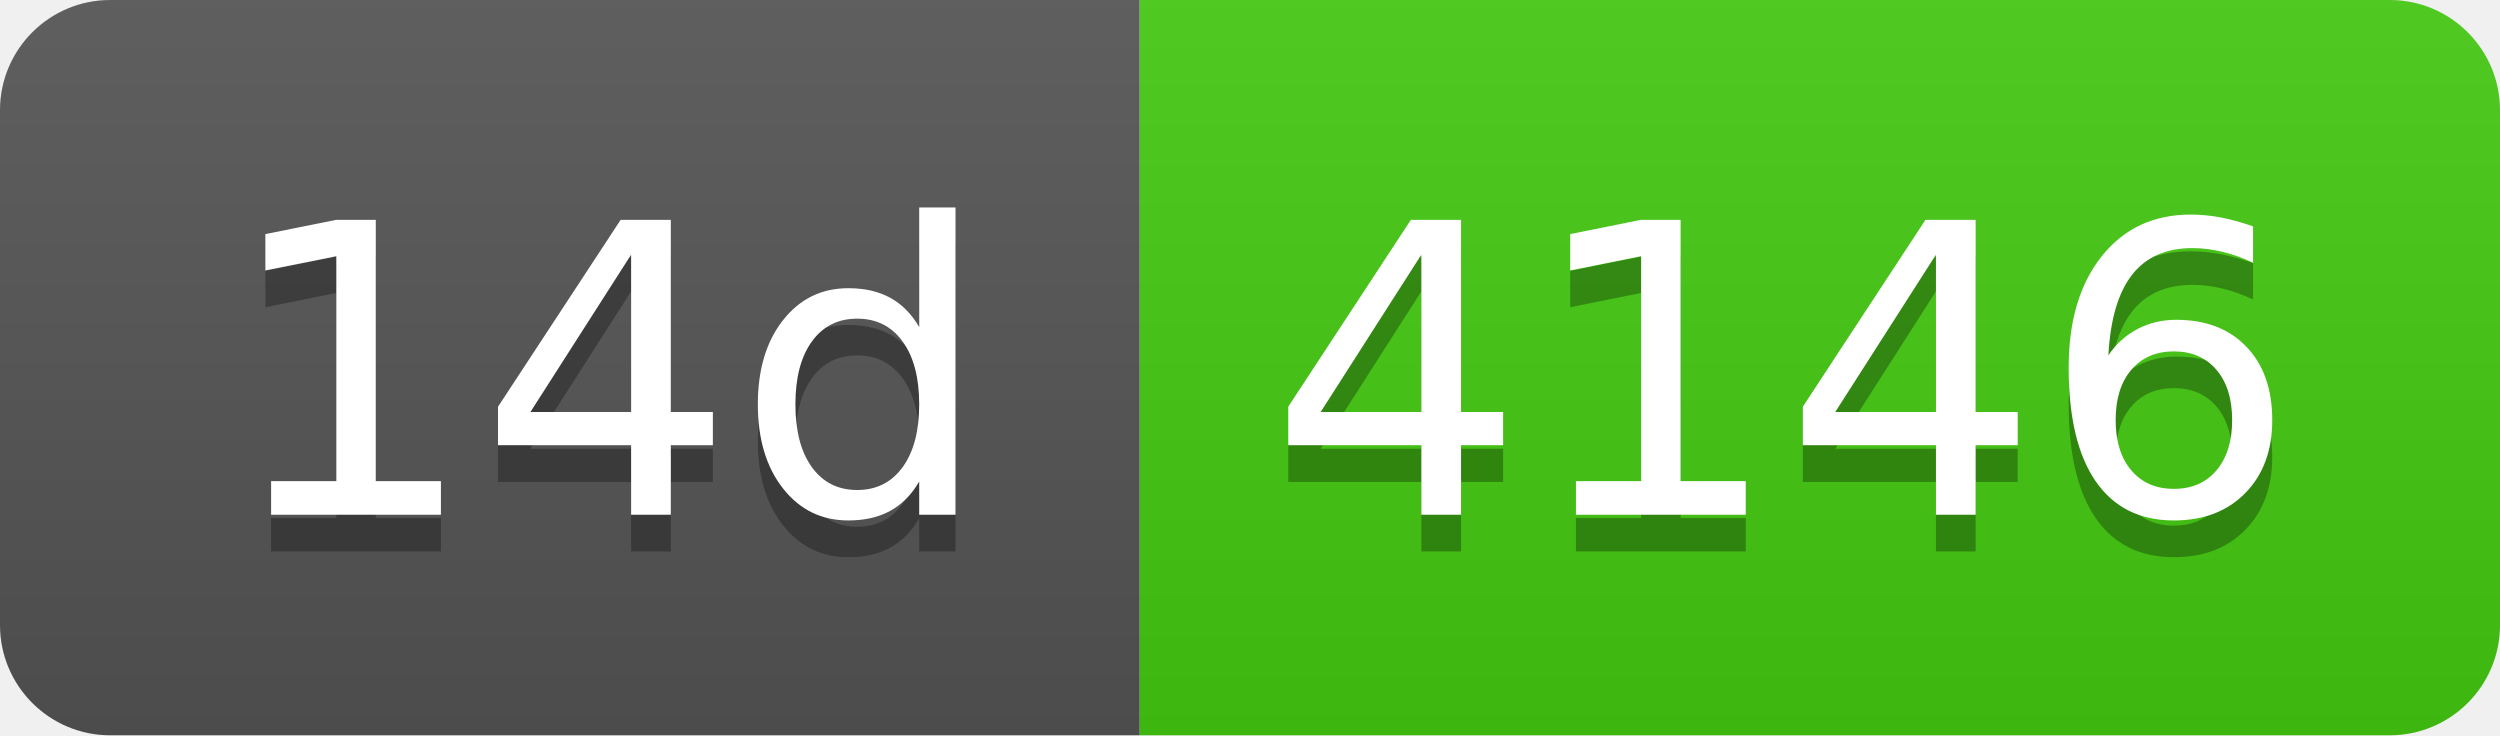
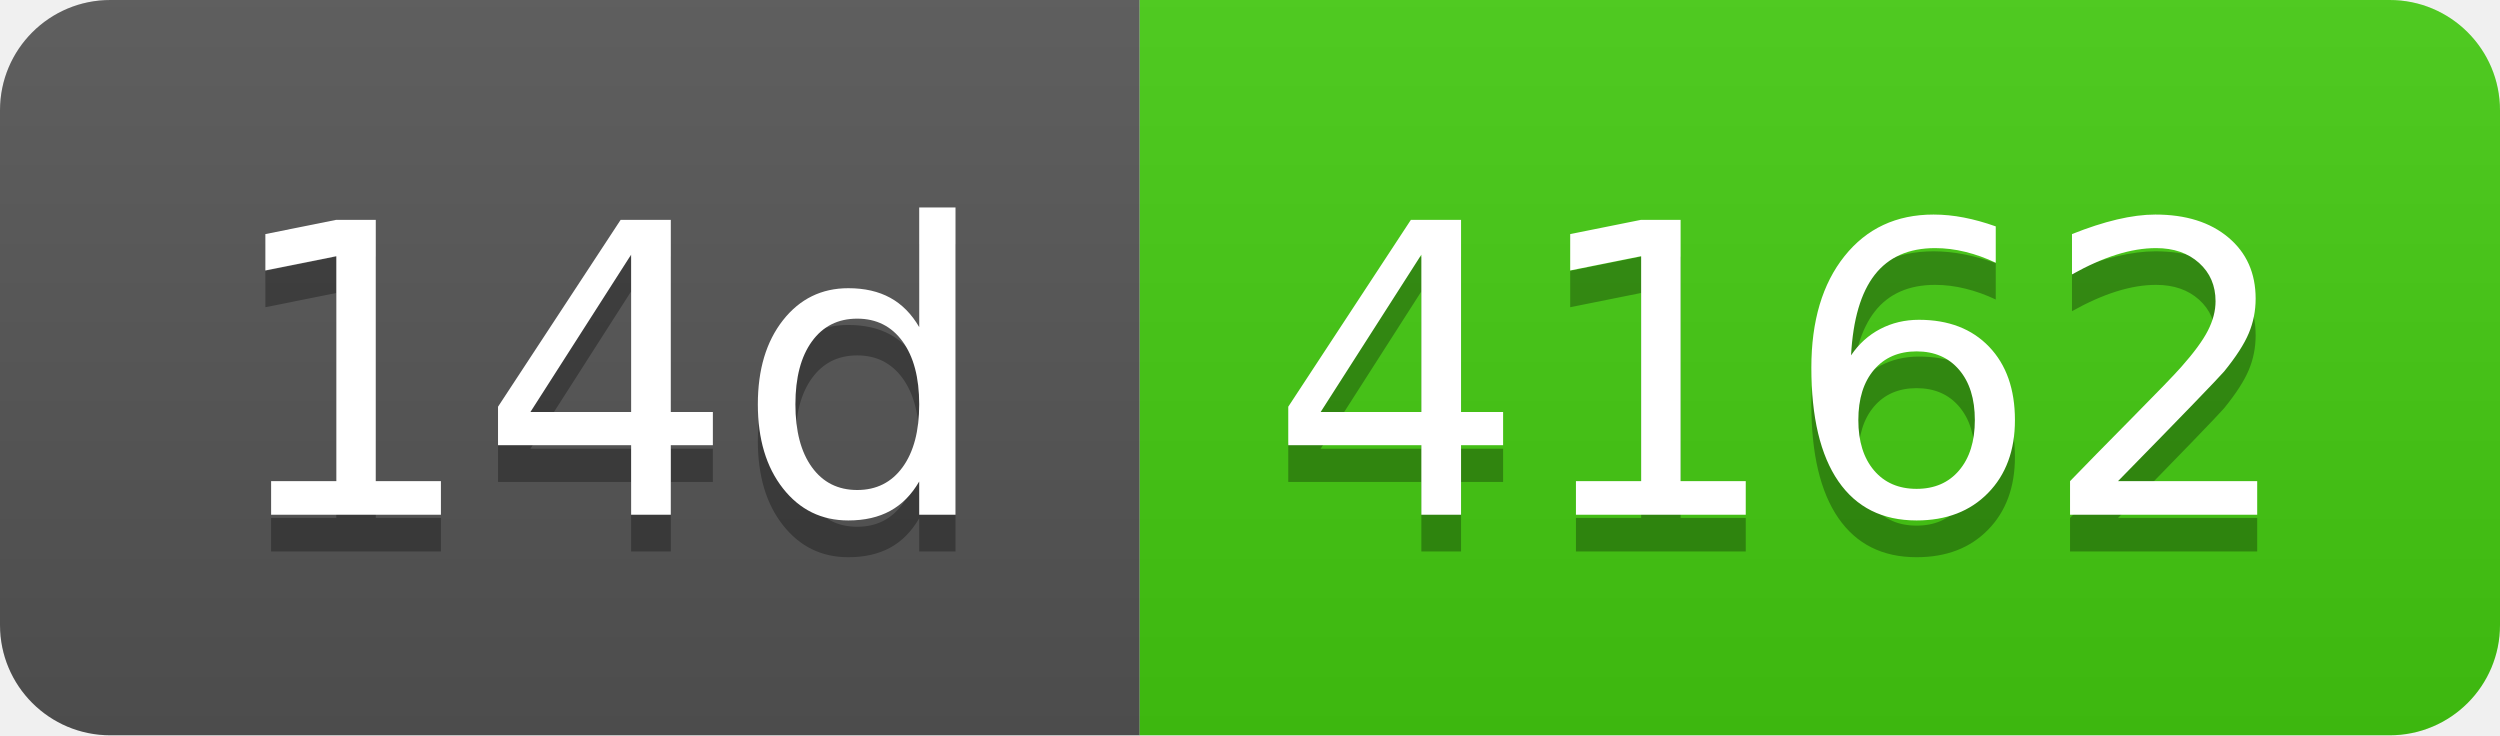
- <svg xmlns="http://www.w3.org/2000/svg" width="68" height="20" role="img" aria-label="14d: 4146">
+ <svg xmlns="http://www.w3.org/2000/svg" width="68" height="20" role="img" aria-label="14d: 4162">
  <linearGradient id="s" x2="0" y2="100%">
    <stop offset="0" stop-color="#bbb" stop-opacity=".1" />
    <stop offset="1" stop-opacity=".1" />
  </linearGradient>
  <clipPath id="r">
    <rect width="68" height="20" rx="3" fill="#fff" />
  </clipPath>
  <g clip-path="url(#r)">
    <rect width="31" height="20" fill="#555" />
    <rect x="31" width="37" height="20" fill="#4c1" />
    <rect width="68" height="20" fill="url(#s)" />
  </g>
  <g fill="#fff" text-anchor="middle" font-family="Verdana,Geneva,DejaVu Sans,sans-serif" text-rendering="geometricPrecision" font-size="110">
    <text aria-hidden="true" x="165" y="150" fill="#010101" fill-opacity=".3" transform="scale(.1)" textLength="210">14d</text>
    <text x="165" y="140" transform="scale(.1)" fill="#fff" textLength="210">14d</text>
-     <text aria-hidden="true" x="485" y="150" fill="#010101" fill-opacity=".3" transform="scale(.1)" textLength="270">4146</text>
-     <text x="485" y="140" transform="scale(.1)" fill="#fff" textLength="270">4146</text>
+     <text aria-hidden="true" x="485" y="150" fill="#010101" fill-opacity=".3" transform="scale(.1)" textLength="270">4162</text>
+     <text x="485" y="140" transform="scale(.1)" fill="#fff" textLength="270">4162</text>
  </g>
</svg>
